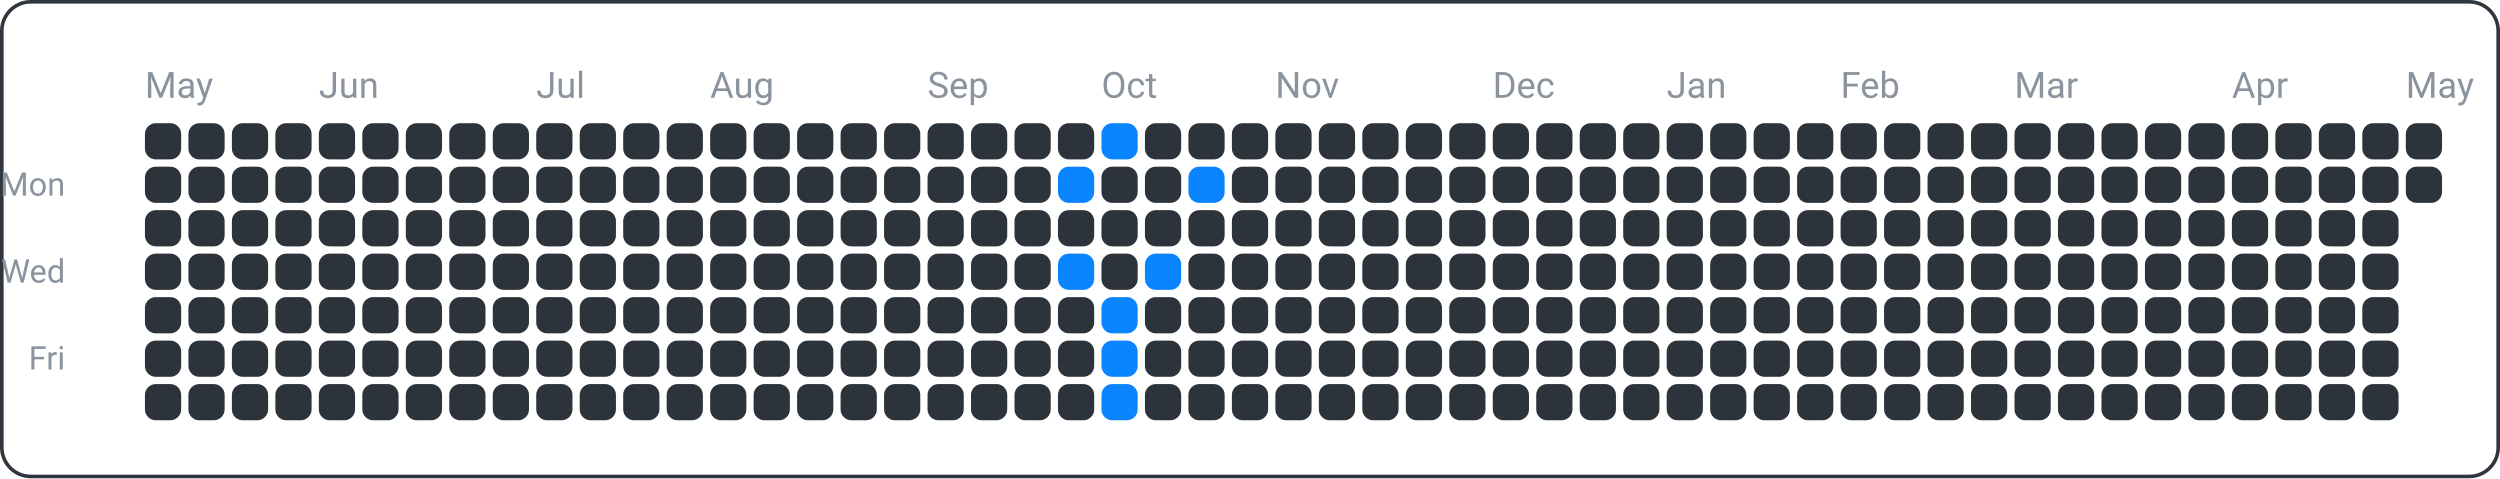
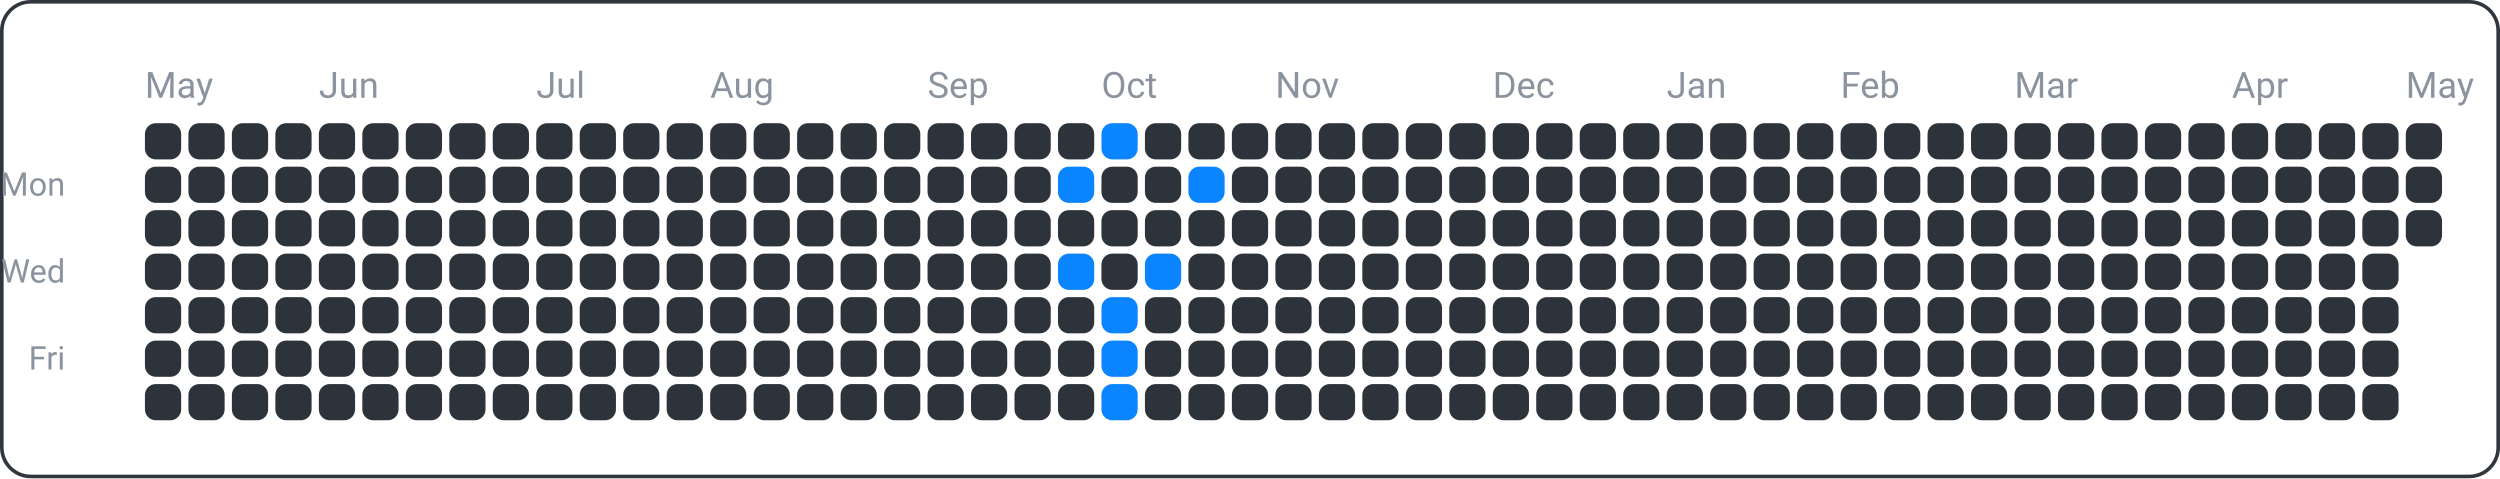
<svg xmlns="http://www.w3.org/2000/svg" width="690" height="132" viewBox="0 0 690 132">
  <rect x="0.5" y="0.5" width="689" height="131" fill="none" rx="8" ry="8" stroke="#30363d" />
  <text x="18" y="54" font-family="ui-sans-serif, -apple-system, Segoe UI, Roboto, Helvetica, Arial" font-size="9" fill="#8b949e" text-anchor="end">Mon</text>
  <text x="18" y="78" font-family="ui-sans-serif, -apple-system, Segoe UI, Roboto, Helvetica, Arial" font-size="9" fill="#8b949e" text-anchor="end">Wed</text>
  <text x="18" y="102" font-family="ui-sans-serif, -apple-system, Segoe UI, Roboto, Helvetica, Arial" font-size="9" fill="#8b949e" text-anchor="end">Fri</text>
  <text x="40" y="27" font-family="ui-sans-serif, -apple-system, Segoe UI, Roboto, Helvetica, Arial" font-size="10" fill="#8b949e" text-anchor="start">May</text>
  <text x="88" y="27" font-family="ui-sans-serif, -apple-system, Segoe UI, Roboto, Helvetica, Arial" font-size="10" fill="#8b949e" text-anchor="start">Jun</text>
  <text x="148" y="27" font-family="ui-sans-serif, -apple-system, Segoe UI, Roboto, Helvetica, Arial" font-size="10" fill="#8b949e" text-anchor="start">Jul</text>
  <text x="196" y="27" font-family="ui-sans-serif, -apple-system, Segoe UI, Roboto, Helvetica, Arial" font-size="10" fill="#8b949e" text-anchor="start">Aug</text>
  <text x="256" y="27" font-family="ui-sans-serif, -apple-system, Segoe UI, Roboto, Helvetica, Arial" font-size="10" fill="#8b949e" text-anchor="start">Sep</text>
  <text x="304" y="27" font-family="ui-sans-serif, -apple-system, Segoe UI, Roboto, Helvetica, Arial" font-size="10" fill="#8b949e" text-anchor="start">Oct</text>
  <text x="352" y="27" font-family="ui-sans-serif, -apple-system, Segoe UI, Roboto, Helvetica, Arial" font-size="10" fill="#8b949e" text-anchor="start">Nov</text>
  <text x="412" y="27" font-family="ui-sans-serif, -apple-system, Segoe UI, Roboto, Helvetica, Arial" font-size="10" fill="#8b949e" text-anchor="start">Dec</text>
  <text x="460" y="27" font-family="ui-sans-serif, -apple-system, Segoe UI, Roboto, Helvetica, Arial" font-size="10" fill="#8b949e" text-anchor="start">Jan</text>
  <text x="508" y="27" font-family="ui-sans-serif, -apple-system, Segoe UI, Roboto, Helvetica, Arial" font-size="10" fill="#8b949e" text-anchor="start">Feb</text>
  <text x="556" y="27" font-family="ui-sans-serif, -apple-system, Segoe UI, Roboto, Helvetica, Arial" font-size="10" fill="#8b949e" text-anchor="start">Mar</text>
  <text x="616" y="27" font-family="ui-sans-serif, -apple-system, Segoe UI, Roboto, Helvetica, Arial" font-size="10" fill="#8b949e" text-anchor="start">Apr</text>
  <text x="664" y="27" font-family="ui-sans-serif, -apple-system, Segoe UI, Roboto, Helvetica, Arial" font-size="10" fill="#8b949e" text-anchor="start">May</text>
  <rect x="40" y="34" width="10" height="10" fill="#2d333b" rx="3" ry="3" />
  <rect x="40" y="46" width="10" height="10" fill="#2d333b" rx="3" ry="3" />
  <rect x="40" y="58" width="10" height="10" fill="#2d333b" rx="3" ry="3" />
  <rect x="40" y="70" width="10" height="10" fill="#2d333b" rx="3" ry="3" />
  <rect x="40" y="82" width="10" height="10" fill="#2d333b" rx="3" ry="3" />
  <rect x="40" y="94" width="10" height="10" fill="#2d333b" rx="3" ry="3" />
  <rect x="40" y="106" width="10" height="10" fill="#2d333b" rx="3" ry="3" />
  <rect x="52" y="34" width="10" height="10" fill="#2d333b" rx="3" ry="3" />
  <rect x="52" y="46" width="10" height="10" fill="#2d333b" rx="3" ry="3" />
  <rect x="52" y="58" width="10" height="10" fill="#2d333b" rx="3" ry="3" />
  <rect x="52" y="70" width="10" height="10" fill="#2d333b" rx="3" ry="3" />
  <rect x="52" y="82" width="10" height="10" fill="#2d333b" rx="3" ry="3" />
  <rect x="52" y="94" width="10" height="10" fill="#2d333b" rx="3" ry="3" />
  <rect x="52" y="106" width="10" height="10" fill="#2d333b" rx="3" ry="3" />
  <rect x="64" y="34" width="10" height="10" fill="#2d333b" rx="3" ry="3" />
  <rect x="64" y="46" width="10" height="10" fill="#2d333b" rx="3" ry="3" />
  <rect x="64" y="58" width="10" height="10" fill="#2d333b" rx="3" ry="3" />
  <rect x="64" y="70" width="10" height="10" fill="#2d333b" rx="3" ry="3" />
  <rect x="64" y="82" width="10" height="10" fill="#2d333b" rx="3" ry="3" />
  <rect x="64" y="94" width="10" height="10" fill="#2d333b" rx="3" ry="3" />
  <rect x="64" y="106" width="10" height="10" fill="#2d333b" rx="3" ry="3" />
  <rect x="76" y="34" width="10" height="10" fill="#2d333b" rx="3" ry="3" />
  <rect x="76" y="46" width="10" height="10" fill="#2d333b" rx="3" ry="3" />
  <rect x="76" y="58" width="10" height="10" fill="#2d333b" rx="3" ry="3" />
  <rect x="76" y="70" width="10" height="10" fill="#2d333b" rx="3" ry="3" />
  <rect x="76" y="82" width="10" height="10" fill="#2d333b" rx="3" ry="3" />
  <rect x="76" y="94" width="10" height="10" fill="#2d333b" rx="3" ry="3" />
  <rect x="76" y="106" width="10" height="10" fill="#2d333b" rx="3" ry="3" />
  <rect x="88" y="34" width="10" height="10" fill="#2d333b" rx="3" ry="3" />
  <rect x="88" y="46" width="10" height="10" fill="#2d333b" rx="3" ry="3" />
  <rect x="88" y="58" width="10" height="10" fill="#2d333b" rx="3" ry="3" />
  <rect x="88" y="70" width="10" height="10" fill="#2d333b" rx="3" ry="3" />
  <rect x="88" y="82" width="10" height="10" fill="#2d333b" rx="3" ry="3" />
  <rect x="88" y="94" width="10" height="10" fill="#2d333b" rx="3" ry="3" />
  <rect x="88" y="106" width="10" height="10" fill="#2d333b" rx="3" ry="3" />
  <rect x="100" y="34" width="10" height="10" fill="#2d333b" rx="3" ry="3" />
  <rect x="100" y="46" width="10" height="10" fill="#2d333b" rx="3" ry="3" />
  <rect x="100" y="58" width="10" height="10" fill="#2d333b" rx="3" ry="3" />
  <rect x="100" y="70" width="10" height="10" fill="#2d333b" rx="3" ry="3" />
  <rect x="100" y="82" width="10" height="10" fill="#2d333b" rx="3" ry="3" />
  <rect x="100" y="94" width="10" height="10" fill="#2d333b" rx="3" ry="3" />
  <rect x="100" y="106" width="10" height="10" fill="#2d333b" rx="3" ry="3" />
  <rect x="112" y="34" width="10" height="10" fill="#2d333b" rx="3" ry="3" />
  <rect x="112" y="46" width="10" height="10" fill="#2d333b" rx="3" ry="3" />
  <rect x="112" y="58" width="10" height="10" fill="#2d333b" rx="3" ry="3" />
  <rect x="112" y="70" width="10" height="10" fill="#2d333b" rx="3" ry="3" />
  <rect x="112" y="82" width="10" height="10" fill="#2d333b" rx="3" ry="3" />
  <rect x="112" y="94" width="10" height="10" fill="#2d333b" rx="3" ry="3" />
  <rect x="112" y="106" width="10" height="10" fill="#2d333b" rx="3" ry="3" />
  <rect x="124" y="34" width="10" height="10" fill="#2d333b" rx="3" ry="3" />
  <rect x="124" y="46" width="10" height="10" fill="#2d333b" rx="3" ry="3" />
  <rect x="124" y="58" width="10" height="10" fill="#2d333b" rx="3" ry="3" />
  <rect x="124" y="70" width="10" height="10" fill="#2d333b" rx="3" ry="3" />
  <rect x="124" y="82" width="10" height="10" fill="#2d333b" rx="3" ry="3" />
  <rect x="124" y="94" width="10" height="10" fill="#2d333b" rx="3" ry="3" />
  <rect x="124" y="106" width="10" height="10" fill="#2d333b" rx="3" ry="3" />
  <rect x="136" y="34" width="10" height="10" fill="#2d333b" rx="3" ry="3" />
  <rect x="136" y="46" width="10" height="10" fill="#2d333b" rx="3" ry="3" />
  <rect x="136" y="58" width="10" height="10" fill="#2d333b" rx="3" ry="3" />
  <rect x="136" y="70" width="10" height="10" fill="#2d333b" rx="3" ry="3" />
  <rect x="136" y="82" width="10" height="10" fill="#2d333b" rx="3" ry="3" />
  <rect x="136" y="94" width="10" height="10" fill="#2d333b" rx="3" ry="3" />
  <rect x="136" y="106" width="10" height="10" fill="#2d333b" rx="3" ry="3" />
  <rect x="148" y="34" width="10" height="10" fill="#2d333b" rx="3" ry="3" />
  <rect x="148" y="46" width="10" height="10" fill="#2d333b" rx="3" ry="3" />
  <rect x="148" y="58" width="10" height="10" fill="#2d333b" rx="3" ry="3" />
  <rect x="148" y="70" width="10" height="10" fill="#2d333b" rx="3" ry="3" />
  <rect x="148" y="82" width="10" height="10" fill="#2d333b" rx="3" ry="3" />
  <rect x="148" y="94" width="10" height="10" fill="#2d333b" rx="3" ry="3" />
  <rect x="148" y="106" width="10" height="10" fill="#2d333b" rx="3" ry="3" />
  <rect x="160" y="34" width="10" height="10" fill="#2d333b" rx="3" ry="3" />
  <rect x="160" y="46" width="10" height="10" fill="#2d333b" rx="3" ry="3" />
  <rect x="160" y="58" width="10" height="10" fill="#2d333b" rx="3" ry="3" />
  <rect x="160" y="70" width="10" height="10" fill="#2d333b" rx="3" ry="3" />
  <rect x="160" y="82" width="10" height="10" fill="#2d333b" rx="3" ry="3" />
  <rect x="160" y="94" width="10" height="10" fill="#2d333b" rx="3" ry="3" />
  <rect x="160" y="106" width="10" height="10" fill="#2d333b" rx="3" ry="3" />
  <rect x="172" y="34" width="10" height="10" fill="#2d333b" rx="3" ry="3" />
  <rect x="172" y="46" width="10" height="10" fill="#2d333b" rx="3" ry="3" />
  <rect x="172" y="58" width="10" height="10" fill="#2d333b" rx="3" ry="3" />
  <rect x="172" y="70" width="10" height="10" fill="#2d333b" rx="3" ry="3" />
  <rect x="172" y="82" width="10" height="10" fill="#2d333b" rx="3" ry="3" />
  <rect x="172" y="94" width="10" height="10" fill="#2d333b" rx="3" ry="3" />
  <rect x="172" y="106" width="10" height="10" fill="#2d333b" rx="3" ry="3" />
  <rect x="184" y="34" width="10" height="10" fill="#2d333b" rx="3" ry="3" />
  <rect x="184" y="46" width="10" height="10" fill="#2d333b" rx="3" ry="3" />
  <rect x="184" y="58" width="10" height="10" fill="#2d333b" rx="3" ry="3" />
  <rect x="184" y="70" width="10" height="10" fill="#2d333b" rx="3" ry="3" />
  <rect x="184" y="82" width="10" height="10" fill="#2d333b" rx="3" ry="3" />
  <rect x="184" y="94" width="10" height="10" fill="#2d333b" rx="3" ry="3" />
  <rect x="184" y="106" width="10" height="10" fill="#2d333b" rx="3" ry="3" />
  <rect x="196" y="34" width="10" height="10" fill="#2d333b" rx="3" ry="3" />
  <rect x="196" y="46" width="10" height="10" fill="#2d333b" rx="3" ry="3" />
  <rect x="196" y="58" width="10" height="10" fill="#2d333b" rx="3" ry="3" />
  <rect x="196" y="70" width="10" height="10" fill="#2d333b" rx="3" ry="3" />
  <rect x="196" y="82" width="10" height="10" fill="#2d333b" rx="3" ry="3" />
  <rect x="196" y="94" width="10" height="10" fill="#2d333b" rx="3" ry="3" />
  <rect x="196" y="106" width="10" height="10" fill="#2d333b" rx="3" ry="3" />
  <rect x="208" y="34" width="10" height="10" fill="#2d333b" rx="3" ry="3" />
  <rect x="208" y="46" width="10" height="10" fill="#2d333b" rx="3" ry="3" />
  <rect x="208" y="58" width="10" height="10" fill="#2d333b" rx="3" ry="3" />
  <rect x="208" y="70" width="10" height="10" fill="#2d333b" rx="3" ry="3" />
  <rect x="208" y="82" width="10" height="10" fill="#2d333b" rx="3" ry="3" />
  <rect x="208" y="94" width="10" height="10" fill="#2d333b" rx="3" ry="3" />
  <rect x="208" y="106" width="10" height="10" fill="#2d333b" rx="3" ry="3" />
  <rect x="220" y="34" width="10" height="10" fill="#2d333b" rx="3" ry="3" />
  <rect x="220" y="46" width="10" height="10" fill="#2d333b" rx="3" ry="3" />
  <rect x="220" y="58" width="10" height="10" fill="#2d333b" rx="3" ry="3" />
  <rect x="220" y="70" width="10" height="10" fill="#2d333b" rx="3" ry="3" />
  <rect x="220" y="82" width="10" height="10" fill="#2d333b" rx="3" ry="3" />
  <rect x="220" y="94" width="10" height="10" fill="#2d333b" rx="3" ry="3" />
  <rect x="220" y="106" width="10" height="10" fill="#2d333b" rx="3" ry="3" />
  <rect x="232" y="34" width="10" height="10" fill="#2d333b" rx="3" ry="3" />
  <rect x="232" y="46" width="10" height="10" fill="#2d333b" rx="3" ry="3" />
  <rect x="232" y="58" width="10" height="10" fill="#2d333b" rx="3" ry="3" />
  <rect x="232" y="70" width="10" height="10" fill="#2d333b" rx="3" ry="3" />
  <rect x="232" y="82" width="10" height="10" fill="#2d333b" rx="3" ry="3" />
  <rect x="232" y="94" width="10" height="10" fill="#2d333b" rx="3" ry="3" />
  <rect x="232" y="106" width="10" height="10" fill="#2d333b" rx="3" ry="3" />
  <rect x="244" y="34" width="10" height="10" fill="#2d333b" rx="3" ry="3" />
  <rect x="244" y="46" width="10" height="10" fill="#2d333b" rx="3" ry="3" />
  <rect x="244" y="58" width="10" height="10" fill="#2d333b" rx="3" ry="3" />
  <rect x="244" y="70" width="10" height="10" fill="#2d333b" rx="3" ry="3" />
  <rect x="244" y="82" width="10" height="10" fill="#2d333b" rx="3" ry="3" />
  <rect x="244" y="94" width="10" height="10" fill="#2d333b" rx="3" ry="3" />
  <rect x="244" y="106" width="10" height="10" fill="#2d333b" rx="3" ry="3" />
  <rect x="256" y="34" width="10" height="10" fill="#2d333b" rx="3" ry="3" />
  <rect x="256" y="46" width="10" height="10" fill="#2d333b" rx="3" ry="3" />
  <rect x="256" y="58" width="10" height="10" fill="#2d333b" rx="3" ry="3" />
  <rect x="256" y="70" width="10" height="10" fill="#2d333b" rx="3" ry="3" />
  <rect x="256" y="82" width="10" height="10" fill="#2d333b" rx="3" ry="3" />
  <rect x="256" y="94" width="10" height="10" fill="#2d333b" rx="3" ry="3" />
  <rect x="256" y="106" width="10" height="10" fill="#2d333b" rx="3" ry="3" />
  <rect x="268" y="34" width="10" height="10" fill="#2d333b" rx="3" ry="3" />
  <rect x="268" y="46" width="10" height="10" fill="#2d333b" rx="3" ry="3" />
  <rect x="268" y="58" width="10" height="10" fill="#2d333b" rx="3" ry="3" />
  <rect x="268" y="70" width="10" height="10" fill="#2d333b" rx="3" ry="3" />
  <rect x="268" y="82" width="10" height="10" fill="#2d333b" rx="3" ry="3" />
  <rect x="268" y="94" width="10" height="10" fill="#2d333b" rx="3" ry="3" />
  <rect x="268" y="106" width="10" height="10" fill="#2d333b" rx="3" ry="3" />
  <rect x="280" y="34" width="10" height="10" fill="#2d333b" rx="3" ry="3" />
  <rect x="280" y="46" width="10" height="10" fill="#2d333b" rx="3" ry="3" />
  <rect x="280" y="58" width="10" height="10" fill="#2d333b" rx="3" ry="3" />
  <rect x="280" y="70" width="10" height="10" fill="#2d333b" rx="3" ry="3" />
  <rect x="280" y="82" width="10" height="10" fill="#2d333b" rx="3" ry="3" />
  <rect x="280" y="94" width="10" height="10" fill="#2d333b" rx="3" ry="3" />
  <rect x="280" y="106" width="10" height="10" fill="#2d333b" rx="3" ry="3" />
  <rect x="292" y="34" width="10" height="10" fill="#2d333b" rx="3" ry="3" />
  <rect x="292" y="46" width="10" height="10" fill="#0a84ff" rx="3" ry="3" />
  <rect x="292" y="58" width="10" height="10" fill="#2d333b" rx="3" ry="3" />
  <rect x="292" y="70" width="10" height="10" fill="#0a84ff" rx="3" ry="3" />
  <rect x="292" y="82" width="10" height="10" fill="#2d333b" rx="3" ry="3" />
  <rect x="292" y="94" width="10" height="10" fill="#2d333b" rx="3" ry="3" />
  <rect x="292" y="106" width="10" height="10" fill="#2d333b" rx="3" ry="3" />
  <rect x="304" y="34" width="10" height="10" fill="#0a84ff" rx="3" ry="3" />
  <rect x="304" y="46" width="10" height="10" fill="#2d333b" rx="3" ry="3" />
  <rect x="304" y="58" width="10" height="10" fill="#2d333b" rx="3" ry="3" />
  <rect x="304" y="70" width="10" height="10" fill="#2d333b" rx="3" ry="3" />
  <rect x="304" y="82" width="10" height="10" fill="#0a84ff" rx="3" ry="3" />
  <rect x="304" y="94" width="10" height="10" fill="#0a84ff" rx="3" ry="3" />
  <rect x="304" y="106" width="10" height="10" fill="#0a84ff" rx="3" ry="3" />
  <rect x="316" y="34" width="10" height="10" fill="#2d333b" rx="3" ry="3" />
  <rect x="316" y="46" width="10" height="10" fill="#2d333b" rx="3" ry="3" />
  <rect x="316" y="58" width="10" height="10" fill="#2d333b" rx="3" ry="3" />
  <rect x="316" y="70" width="10" height="10" fill="#0a84ff" rx="3" ry="3" />
  <rect x="316" y="82" width="10" height="10" fill="#2d333b" rx="3" ry="3" />
  <rect x="316" y="94" width="10" height="10" fill="#2d333b" rx="3" ry="3" />
  <rect x="316" y="106" width="10" height="10" fill="#2d333b" rx="3" ry="3" />
  <rect x="328" y="34" width="10" height="10" fill="#2d333b" rx="3" ry="3" />
  <rect x="328" y="46" width="10" height="10" fill="#0a84ff" rx="3" ry="3" />
  <rect x="328" y="58" width="10" height="10" fill="#2d333b" rx="3" ry="3" />
  <rect x="328" y="70" width="10" height="10" fill="#2d333b" rx="3" ry="3" />
  <rect x="328" y="82" width="10" height="10" fill="#2d333b" rx="3" ry="3" />
  <rect x="328" y="94" width="10" height="10" fill="#2d333b" rx="3" ry="3" />
  <rect x="328" y="106" width="10" height="10" fill="#2d333b" rx="3" ry="3" />
  <rect x="340" y="34" width="10" height="10" fill="#2d333b" rx="3" ry="3" />
  <rect x="340" y="46" width="10" height="10" fill="#2d333b" rx="3" ry="3" />
  <rect x="340" y="58" width="10" height="10" fill="#2d333b" rx="3" ry="3" />
  <rect x="340" y="70" width="10" height="10" fill="#2d333b" rx="3" ry="3" />
  <rect x="340" y="82" width="10" height="10" fill="#2d333b" rx="3" ry="3" />
  <rect x="340" y="94" width="10" height="10" fill="#2d333b" rx="3" ry="3" />
  <rect x="340" y="106" width="10" height="10" fill="#2d333b" rx="3" ry="3" />
  <rect x="352" y="34" width="10" height="10" fill="#2d333b" rx="3" ry="3" />
  <rect x="352" y="46" width="10" height="10" fill="#2d333b" rx="3" ry="3" />
  <rect x="352" y="58" width="10" height="10" fill="#2d333b" rx="3" ry="3" />
  <rect x="352" y="70" width="10" height="10" fill="#2d333b" rx="3" ry="3" />
  <rect x="352" y="82" width="10" height="10" fill="#2d333b" rx="3" ry="3" />
  <rect x="352" y="94" width="10" height="10" fill="#2d333b" rx="3" ry="3" />
  <rect x="352" y="106" width="10" height="10" fill="#2d333b" rx="3" ry="3" />
  <rect x="364" y="34" width="10" height="10" fill="#2d333b" rx="3" ry="3" />
  <rect x="364" y="46" width="10" height="10" fill="#2d333b" rx="3" ry="3" />
  <rect x="364" y="58" width="10" height="10" fill="#2d333b" rx="3" ry="3" />
  <rect x="364" y="70" width="10" height="10" fill="#2d333b" rx="3" ry="3" />
  <rect x="364" y="82" width="10" height="10" fill="#2d333b" rx="3" ry="3" />
  <rect x="364" y="94" width="10" height="10" fill="#2d333b" rx="3" ry="3" />
  <rect x="364" y="106" width="10" height="10" fill="#2d333b" rx="3" ry="3" />
  <rect x="376" y="34" width="10" height="10" fill="#2d333b" rx="3" ry="3" />
  <rect x="376" y="46" width="10" height="10" fill="#2d333b" rx="3" ry="3" />
  <rect x="376" y="58" width="10" height="10" fill="#2d333b" rx="3" ry="3" />
  <rect x="376" y="70" width="10" height="10" fill="#2d333b" rx="3" ry="3" />
  <rect x="376" y="82" width="10" height="10" fill="#2d333b" rx="3" ry="3" />
  <rect x="376" y="94" width="10" height="10" fill="#2d333b" rx="3" ry="3" />
  <rect x="376" y="106" width="10" height="10" fill="#2d333b" rx="3" ry="3" />
  <rect x="388" y="34" width="10" height="10" fill="#2d333b" rx="3" ry="3" />
  <rect x="388" y="46" width="10" height="10" fill="#2d333b" rx="3" ry="3" />
  <rect x="388" y="58" width="10" height="10" fill="#2d333b" rx="3" ry="3" />
  <rect x="388" y="70" width="10" height="10" fill="#2d333b" rx="3" ry="3" />
  <rect x="388" y="82" width="10" height="10" fill="#2d333b" rx="3" ry="3" />
  <rect x="388" y="94" width="10" height="10" fill="#2d333b" rx="3" ry="3" />
  <rect x="388" y="106" width="10" height="10" fill="#2d333b" rx="3" ry="3" />
  <rect x="400" y="34" width="10" height="10" fill="#2d333b" rx="3" ry="3" />
  <rect x="400" y="46" width="10" height="10" fill="#2d333b" rx="3" ry="3" />
  <rect x="400" y="58" width="10" height="10" fill="#2d333b" rx="3" ry="3" />
  <rect x="400" y="70" width="10" height="10" fill="#2d333b" rx="3" ry="3" />
  <rect x="400" y="82" width="10" height="10" fill="#2d333b" rx="3" ry="3" />
  <rect x="400" y="94" width="10" height="10" fill="#2d333b" rx="3" ry="3" />
  <rect x="400" y="106" width="10" height="10" fill="#2d333b" rx="3" ry="3" />
  <rect x="412" y="34" width="10" height="10" fill="#2d333b" rx="3" ry="3" />
  <rect x="412" y="46" width="10" height="10" fill="#2d333b" rx="3" ry="3" />
  <rect x="412" y="58" width="10" height="10" fill="#2d333b" rx="3" ry="3" />
  <rect x="412" y="70" width="10" height="10" fill="#2d333b" rx="3" ry="3" />
  <rect x="412" y="82" width="10" height="10" fill="#2d333b" rx="3" ry="3" />
  <rect x="412" y="94" width="10" height="10" fill="#2d333b" rx="3" ry="3" />
  <rect x="412" y="106" width="10" height="10" fill="#2d333b" rx="3" ry="3" />
  <rect x="424" y="34" width="10" height="10" fill="#2d333b" rx="3" ry="3" />
  <rect x="424" y="46" width="10" height="10" fill="#2d333b" rx="3" ry="3" />
  <rect x="424" y="58" width="10" height="10" fill="#2d333b" rx="3" ry="3" />
  <rect x="424" y="70" width="10" height="10" fill="#2d333b" rx="3" ry="3" />
  <rect x="424" y="82" width="10" height="10" fill="#2d333b" rx="3" ry="3" />
  <rect x="424" y="94" width="10" height="10" fill="#2d333b" rx="3" ry="3" />
  <rect x="424" y="106" width="10" height="10" fill="#2d333b" rx="3" ry="3" />
  <rect x="436" y="34" width="10" height="10" fill="#2d333b" rx="3" ry="3" />
  <rect x="436" y="46" width="10" height="10" fill="#2d333b" rx="3" ry="3" />
  <rect x="436" y="58" width="10" height="10" fill="#2d333b" rx="3" ry="3" />
  <rect x="436" y="70" width="10" height="10" fill="#2d333b" rx="3" ry="3" />
  <rect x="436" y="82" width="10" height="10" fill="#2d333b" rx="3" ry="3" />
  <rect x="436" y="94" width="10" height="10" fill="#2d333b" rx="3" ry="3" />
  <rect x="436" y="106" width="10" height="10" fill="#2d333b" rx="3" ry="3" />
  <rect x="448" y="34" width="10" height="10" fill="#2d333b" rx="3" ry="3" />
  <rect x="448" y="46" width="10" height="10" fill="#2d333b" rx="3" ry="3" />
  <rect x="448" y="58" width="10" height="10" fill="#2d333b" rx="3" ry="3" />
  <rect x="448" y="70" width="10" height="10" fill="#2d333b" rx="3" ry="3" />
  <rect x="448" y="82" width="10" height="10" fill="#2d333b" rx="3" ry="3" />
  <rect x="448" y="94" width="10" height="10" fill="#2d333b" rx="3" ry="3" />
  <rect x="448" y="106" width="10" height="10" fill="#2d333b" rx="3" ry="3" />
  <rect x="460" y="34" width="10" height="10" fill="#2d333b" rx="3" ry="3" />
  <rect x="460" y="46" width="10" height="10" fill="#2d333b" rx="3" ry="3" />
  <rect x="460" y="58" width="10" height="10" fill="#2d333b" rx="3" ry="3" />
  <rect x="460" y="70" width="10" height="10" fill="#2d333b" rx="3" ry="3" />
  <rect x="460" y="82" width="10" height="10" fill="#2d333b" rx="3" ry="3" />
  <rect x="460" y="94" width="10" height="10" fill="#2d333b" rx="3" ry="3" />
  <rect x="460" y="106" width="10" height="10" fill="#2d333b" rx="3" ry="3" />
  <rect x="472" y="34" width="10" height="10" fill="#2d333b" rx="3" ry="3" />
  <rect x="472" y="46" width="10" height="10" fill="#2d333b" rx="3" ry="3" />
  <rect x="472" y="58" width="10" height="10" fill="#2d333b" rx="3" ry="3" />
  <rect x="472" y="70" width="10" height="10" fill="#2d333b" rx="3" ry="3" />
  <rect x="472" y="82" width="10" height="10" fill="#2d333b" rx="3" ry="3" />
  <rect x="472" y="94" width="10" height="10" fill="#2d333b" rx="3" ry="3" />
  <rect x="472" y="106" width="10" height="10" fill="#2d333b" rx="3" ry="3" />
  <rect x="484" y="34" width="10" height="10" fill="#2d333b" rx="3" ry="3" />
  <rect x="484" y="46" width="10" height="10" fill="#2d333b" rx="3" ry="3" />
  <rect x="484" y="58" width="10" height="10" fill="#2d333b" rx="3" ry="3" />
  <rect x="484" y="70" width="10" height="10" fill="#2d333b" rx="3" ry="3" />
  <rect x="484" y="82" width="10" height="10" fill="#2d333b" rx="3" ry="3" />
  <rect x="484" y="94" width="10" height="10" fill="#2d333b" rx="3" ry="3" />
  <rect x="484" y="106" width="10" height="10" fill="#2d333b" rx="3" ry="3" />
  <rect x="496" y="34" width="10" height="10" fill="#2d333b" rx="3" ry="3" />
  <rect x="496" y="46" width="10" height="10" fill="#2d333b" rx="3" ry="3" />
  <rect x="496" y="58" width="10" height="10" fill="#2d333b" rx="3" ry="3" />
  <rect x="496" y="70" width="10" height="10" fill="#2d333b" rx="3" ry="3" />
  <rect x="496" y="82" width="10" height="10" fill="#2d333b" rx="3" ry="3" />
  <rect x="496" y="94" width="10" height="10" fill="#2d333b" rx="3" ry="3" />
  <rect x="496" y="106" width="10" height="10" fill="#2d333b" rx="3" ry="3" />
  <rect x="508" y="34" width="10" height="10" fill="#2d333b" rx="3" ry="3" />
  <rect x="508" y="46" width="10" height="10" fill="#2d333b" rx="3" ry="3" />
  <rect x="508" y="58" width="10" height="10" fill="#2d333b" rx="3" ry="3" />
  <rect x="508" y="70" width="10" height="10" fill="#2d333b" rx="3" ry="3" />
  <rect x="508" y="82" width="10" height="10" fill="#2d333b" rx="3" ry="3" />
  <rect x="508" y="94" width="10" height="10" fill="#2d333b" rx="3" ry="3" />
  <rect x="508" y="106" width="10" height="10" fill="#2d333b" rx="3" ry="3" />
  <rect x="520" y="34" width="10" height="10" fill="#2d333b" rx="3" ry="3" />
  <rect x="520" y="46" width="10" height="10" fill="#2d333b" rx="3" ry="3" />
  <rect x="520" y="58" width="10" height="10" fill="#2d333b" rx="3" ry="3" />
  <rect x="520" y="70" width="10" height="10" fill="#2d333b" rx="3" ry="3" />
  <rect x="520" y="82" width="10" height="10" fill="#2d333b" rx="3" ry="3" />
  <rect x="520" y="94" width="10" height="10" fill="#2d333b" rx="3" ry="3" />
  <rect x="520" y="106" width="10" height="10" fill="#2d333b" rx="3" ry="3" />
  <rect x="532" y="34" width="10" height="10" fill="#2d333b" rx="3" ry="3" />
  <rect x="532" y="46" width="10" height="10" fill="#2d333b" rx="3" ry="3" />
  <rect x="532" y="58" width="10" height="10" fill="#2d333b" rx="3" ry="3" />
  <rect x="532" y="70" width="10" height="10" fill="#2d333b" rx="3" ry="3" />
  <rect x="532" y="82" width="10" height="10" fill="#2d333b" rx="3" ry="3" />
  <rect x="532" y="94" width="10" height="10" fill="#2d333b" rx="3" ry="3" />
  <rect x="532" y="106" width="10" height="10" fill="#2d333b" rx="3" ry="3" />
  <rect x="544" y="34" width="10" height="10" fill="#2d333b" rx="3" ry="3" />
  <rect x="544" y="46" width="10" height="10" fill="#2d333b" rx="3" ry="3" />
  <rect x="544" y="58" width="10" height="10" fill="#2d333b" rx="3" ry="3" />
  <rect x="544" y="70" width="10" height="10" fill="#2d333b" rx="3" ry="3" />
  <rect x="544" y="82" width="10" height="10" fill="#2d333b" rx="3" ry="3" />
  <rect x="544" y="94" width="10" height="10" fill="#2d333b" rx="3" ry="3" />
  <rect x="544" y="106" width="10" height="10" fill="#2d333b" rx="3" ry="3" />
  <rect x="556" y="34" width="10" height="10" fill="#2d333b" rx="3" ry="3" />
  <rect x="556" y="46" width="10" height="10" fill="#2d333b" rx="3" ry="3" />
  <rect x="556" y="58" width="10" height="10" fill="#2d333b" rx="3" ry="3" />
  <rect x="556" y="70" width="10" height="10" fill="#2d333b" rx="3" ry="3" />
  <rect x="556" y="82" width="10" height="10" fill="#2d333b" rx="3" ry="3" />
  <rect x="556" y="94" width="10" height="10" fill="#2d333b" rx="3" ry="3" />
  <rect x="556" y="106" width="10" height="10" fill="#2d333b" rx="3" ry="3" />
  <rect x="568" y="34" width="10" height="10" fill="#2d333b" rx="3" ry="3" />
  <rect x="568" y="46" width="10" height="10" fill="#2d333b" rx="3" ry="3" />
  <rect x="568" y="58" width="10" height="10" fill="#2d333b" rx="3" ry="3" />
  <rect x="568" y="70" width="10" height="10" fill="#2d333b" rx="3" ry="3" />
  <rect x="568" y="82" width="10" height="10" fill="#2d333b" rx="3" ry="3" />
  <rect x="568" y="94" width="10" height="10" fill="#2d333b" rx="3" ry="3" />
  <rect x="568" y="106" width="10" height="10" fill="#2d333b" rx="3" ry="3" />
  <rect x="580" y="34" width="10" height="10" fill="#2d333b" rx="3" ry="3" />
  <rect x="580" y="46" width="10" height="10" fill="#2d333b" rx="3" ry="3" />
  <rect x="580" y="58" width="10" height="10" fill="#2d333b" rx="3" ry="3" />
  <rect x="580" y="70" width="10" height="10" fill="#2d333b" rx="3" ry="3" />
  <rect x="580" y="82" width="10" height="10" fill="#2d333b" rx="3" ry="3" />
  <rect x="580" y="94" width="10" height="10" fill="#2d333b" rx="3" ry="3" />
  <rect x="580" y="106" width="10" height="10" fill="#2d333b" rx="3" ry="3" />
  <rect x="592" y="34" width="10" height="10" fill="#2d333b" rx="3" ry="3" />
  <rect x="592" y="46" width="10" height="10" fill="#2d333b" rx="3" ry="3" />
  <rect x="592" y="58" width="10" height="10" fill="#2d333b" rx="3" ry="3" />
  <rect x="592" y="70" width="10" height="10" fill="#2d333b" rx="3" ry="3" />
  <rect x="592" y="82" width="10" height="10" fill="#2d333b" rx="3" ry="3" />
  <rect x="592" y="94" width="10" height="10" fill="#2d333b" rx="3" ry="3" />
  <rect x="592" y="106" width="10" height="10" fill="#2d333b" rx="3" ry="3" />
  <rect x="604" y="34" width="10" height="10" fill="#2d333b" rx="3" ry="3" />
  <rect x="604" y="46" width="10" height="10" fill="#2d333b" rx="3" ry="3" />
  <rect x="604" y="58" width="10" height="10" fill="#2d333b" rx="3" ry="3" />
  <rect x="604" y="70" width="10" height="10" fill="#2d333b" rx="3" ry="3" />
  <rect x="604" y="82" width="10" height="10" fill="#2d333b" rx="3" ry="3" />
  <rect x="604" y="94" width="10" height="10" fill="#2d333b" rx="3" ry="3" />
  <rect x="604" y="106" width="10" height="10" fill="#2d333b" rx="3" ry="3" />
  <rect x="616" y="34" width="10" height="10" fill="#2d333b" rx="3" ry="3" />
  <rect x="616" y="46" width="10" height="10" fill="#2d333b" rx="3" ry="3" />
  <rect x="616" y="58" width="10" height="10" fill="#2d333b" rx="3" ry="3" />
  <rect x="616" y="70" width="10" height="10" fill="#2d333b" rx="3" ry="3" />
  <rect x="616" y="82" width="10" height="10" fill="#2d333b" rx="3" ry="3" />
  <rect x="616" y="94" width="10" height="10" fill="#2d333b" rx="3" ry="3" />
  <rect x="616" y="106" width="10" height="10" fill="#2d333b" rx="3" ry="3" />
  <rect x="628" y="34" width="10" height="10" fill="#2d333b" rx="3" ry="3" />
  <rect x="628" y="46" width="10" height="10" fill="#2d333b" rx="3" ry="3" />
  <rect x="628" y="58" width="10" height="10" fill="#2d333b" rx="3" ry="3" />
  <rect x="628" y="70" width="10" height="10" fill="#2d333b" rx="3" ry="3" />
  <rect x="628" y="82" width="10" height="10" fill="#2d333b" rx="3" ry="3" />
  <rect x="628" y="94" width="10" height="10" fill="#2d333b" rx="3" ry="3" />
  <rect x="628" y="106" width="10" height="10" fill="#2d333b" rx="3" ry="3" />
  <rect x="640" y="34" width="10" height="10" fill="#2d333b" rx="3" ry="3" />
  <rect x="640" y="46" width="10" height="10" fill="#2d333b" rx="3" ry="3" />
  <rect x="640" y="58" width="10" height="10" fill="#2d333b" rx="3" ry="3" />
  <rect x="640" y="70" width="10" height="10" fill="#2d333b" rx="3" ry="3" />
  <rect x="640" y="82" width="10" height="10" fill="#2d333b" rx="3" ry="3" />
  <rect x="640" y="94" width="10" height="10" fill="#2d333b" rx="3" ry="3" />
  <rect x="640" y="106" width="10" height="10" fill="#2d333b" rx="3" ry="3" />
  <rect x="652" y="34" width="10" height="10" fill="#2d333b" rx="3" ry="3" />
  <rect x="652" y="46" width="10" height="10" fill="#2d333b" rx="3" ry="3" />
  <rect x="652" y="58" width="10" height="10" fill="#2d333b" rx="3" ry="3" />
  <rect x="652" y="70" width="10" height="10" fill="#2d333b" rx="3" ry="3" />
  <rect x="652" y="82" width="10" height="10" fill="#2d333b" rx="3" ry="3" />
  <rect x="652" y="94" width="10" height="10" fill="#2d333b" rx="3" ry="3" />
  <rect x="652" y="106" width="10" height="10" fill="#2d333b" rx="3" ry="3" />
  <rect x="664" y="34" width="10" height="10" fill="#2d333b" rx="3" ry="3" />
  <rect x="664" y="46" width="10" height="10" fill="#2d333b" rx="3" ry="3" />
+   <rect x="664" y="58" width="10" height="10" fill="#2d333b" rx="3" ry="3" />
</svg>
